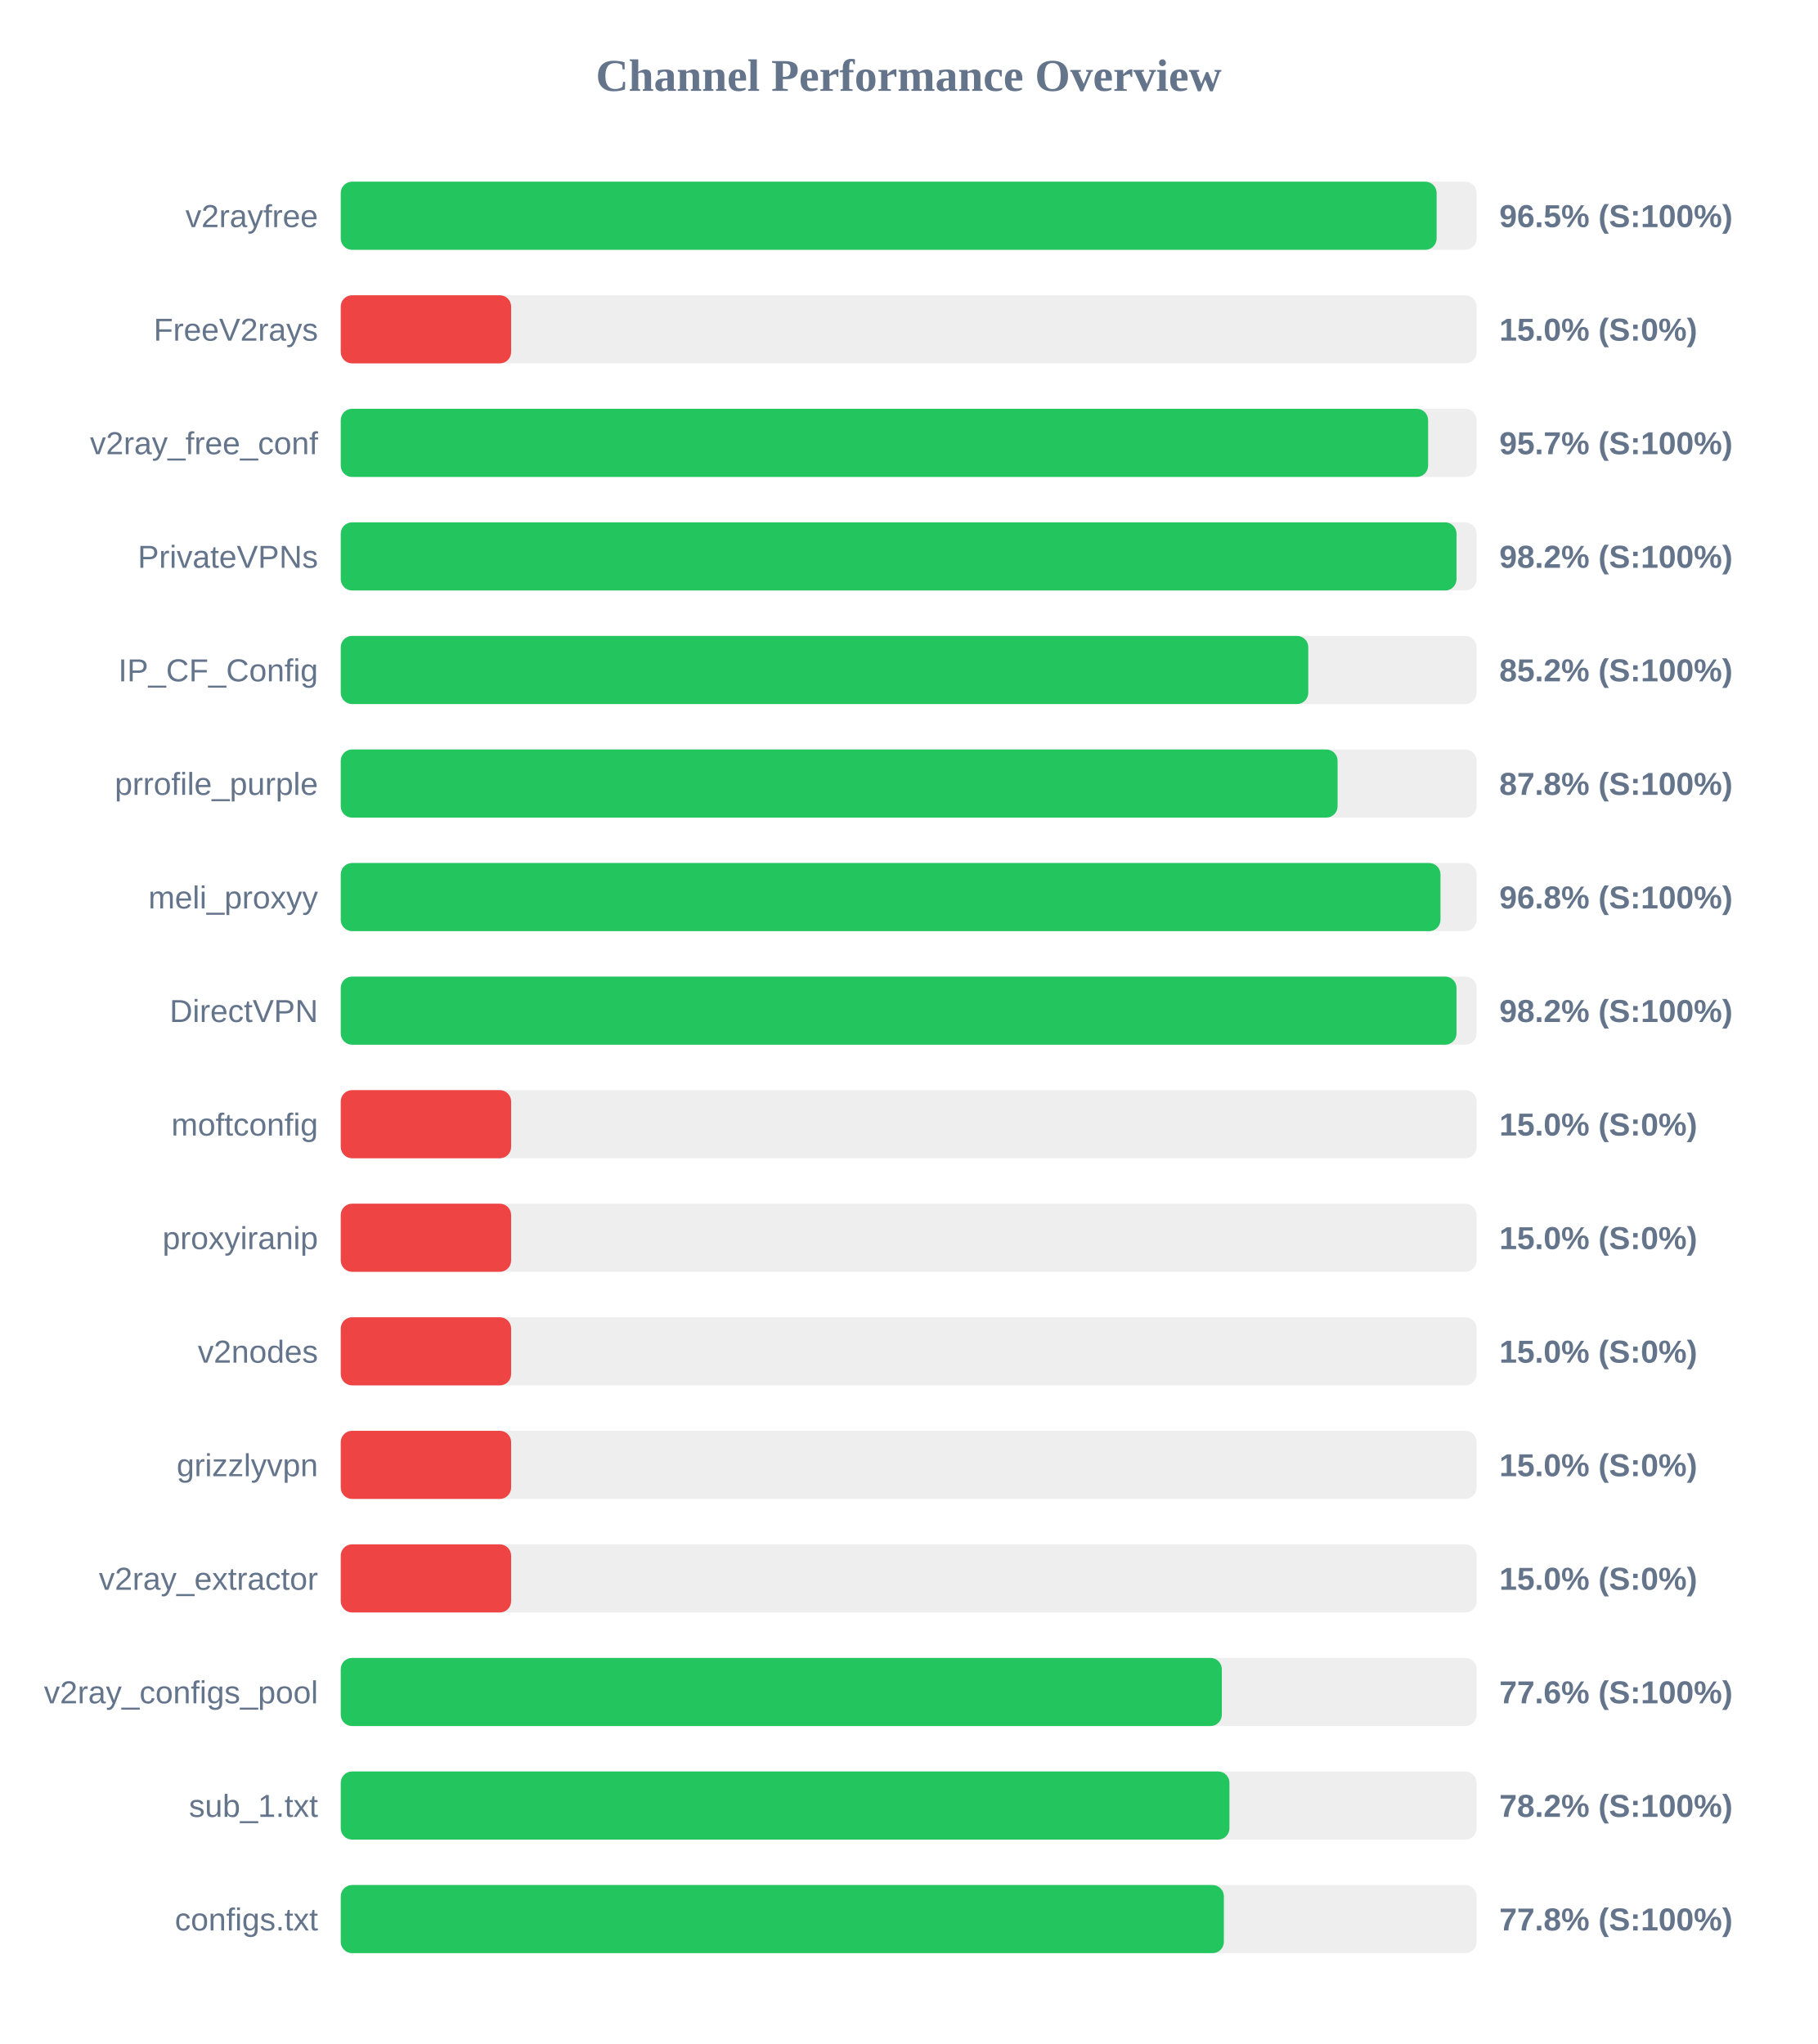
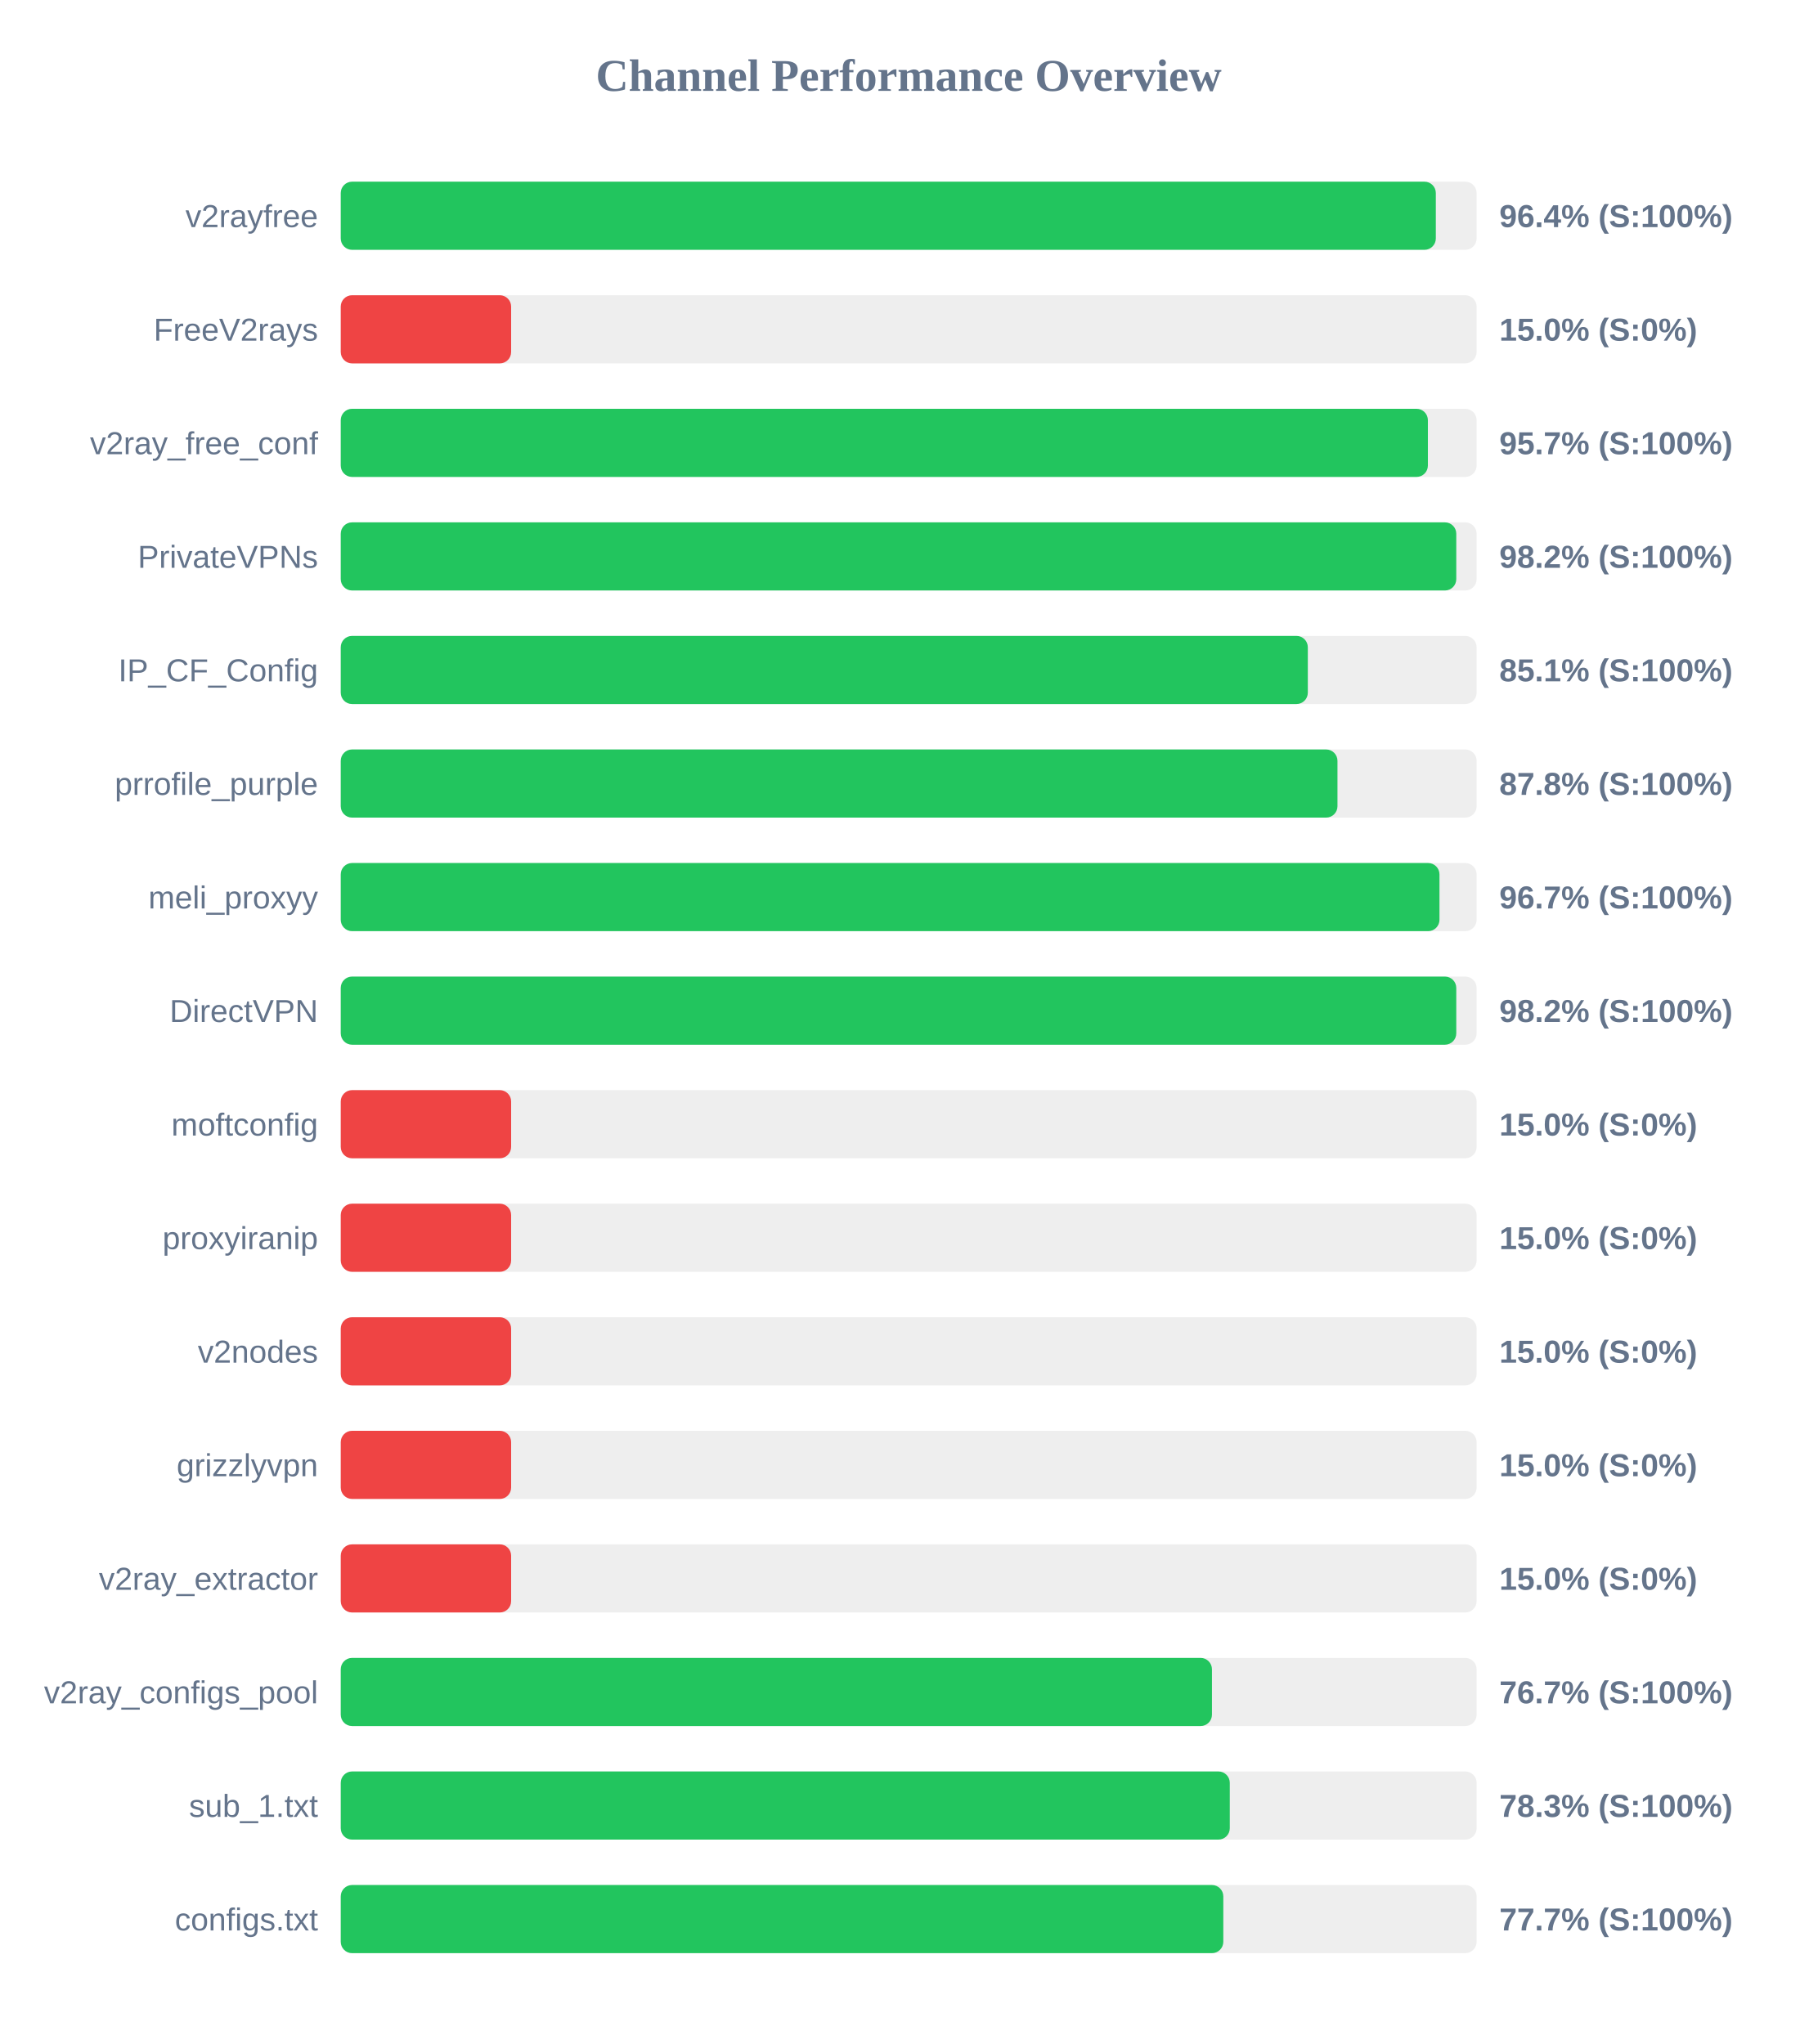
<svg xmlns="http://www.w3.org/2000/svg" width="800" height="900" version="1.1">
  <style>
        .row { font: 14px Arial; fill: #64748b; }
        .score { font: bold 14px Arial; fill: #64748b; }
    </style>
  <text x="400" y="40" text-anchor="middle" font-size="20px" font-weight="bold" fill="#64748b">Channel Performance Overview</text>
  <rect x="150" y="80" width="500" height="30" fill="#eee" rx="5" />
-   <rect x="150" y="80" width="482.4" height="30" fill="#22c55e" rx="5" />
+   <rect x="150" y="80" width="482.05" height="30" fill="#22c55e" rx="5" />
  <text x="140" y="100" text-anchor="end" class="row">v2rayfree</text>
-   <text x="660" y="100" text-anchor="start" class="score">96.5% (S:100%)</text>
+   <text x="660" y="100" text-anchor="start" class="score">96.4% (S:100%)</text>
  <rect x="150" y="130" width="500" height="30" fill="#eee" rx="5" />
  <rect x="150" y="130" width="75.0" height="30" fill="#ef4444" rx="5" />
  <text x="140" y="150" text-anchor="end" class="row">FreeV2rays</text>
  <text x="660" y="150" text-anchor="start" class="score">15.0% (S:0%)</text>
  <rect x="150" y="180" width="500" height="30" fill="#eee" rx="5" />
-   <rect x="150" y="180" width="478.65" height="30" fill="#22c55e" rx="5" />
+   <rect x="150" y="180" width="478.55" height="30" fill="#22c55e" rx="5" />
  <text x="140" y="200" text-anchor="end" class="row">v2ray_free_conf</text>
  <text x="660" y="200" text-anchor="start" class="score">95.7% (S:100%)</text>
  <rect x="150" y="230" width="500" height="30" fill="#eee" rx="5" />
-   <rect x="150" y="230" width="491.15" height="30" fill="#22c55e" rx="5" />
+   <rect x="150" y="230" width="491.05" height="30" fill="#22c55e" rx="5" />
  <text x="140" y="250" text-anchor="end" class="row">PrivateVPNs</text>
  <text x="660" y="250" text-anchor="start" class="score">98.2% (S:100%)</text>
  <rect x="150" y="280" width="500" height="30" fill="#eee" rx="5" />
-   <rect x="150" y="280" width="425.9" height="30" fill="#22c55e" rx="5" />
+   <rect x="150" y="280" width="425.7" height="30" fill="#22c55e" rx="5" />
  <text x="140" y="300" text-anchor="end" class="row">IP_CF_Config</text>
-   <text x="660" y="300" text-anchor="start" class="score">85.2% (S:100%)</text>
+   <text x="660" y="300" text-anchor="start" class="score">85.1% (S:100%)</text>
  <rect x="150" y="330" width="500" height="30" fill="#eee" rx="5" />
-   <rect x="150" y="330" width="438.8" height="30" fill="#22c55e" rx="5" />
+   <rect x="150" y="330" width="438.75" height="30" fill="#22c55e" rx="5" />
  <text x="140" y="350" text-anchor="end" class="row">prrofile_purple</text>
  <text x="660" y="350" text-anchor="start" class="score">87.8% (S:100%)</text>
  <rect x="150" y="380" width="500" height="30" fill="#eee" rx="5" />
-   <rect x="150" y="380" width="484.1" height="30" fill="#22c55e" rx="5" />
+   <rect x="150" y="380" width="483.65" height="30" fill="#22c55e" rx="5" />
  <text x="140" y="400" text-anchor="end" class="row">meli_proxyy</text>
-   <text x="660" y="400" text-anchor="start" class="score">96.8% (S:100%)</text>
+   <text x="660" y="400" text-anchor="start" class="score">96.7% (S:100%)</text>
  <rect x="150" y="430" width="500" height="30" fill="#eee" rx="5" />
-   <rect x="150" y="430" width="491.15" height="30" fill="#22c55e" rx="5" />
+   <rect x="150" y="430" width="491.05" height="30" fill="#22c55e" rx="5" />
  <text x="140" y="450" text-anchor="end" class="row">DirectVPN</text>
  <text x="660" y="450" text-anchor="start" class="score">98.2% (S:100%)</text>
  <rect x="150" y="480" width="500" height="30" fill="#eee" rx="5" />
  <rect x="150" y="480" width="75.0" height="30" fill="#ef4444" rx="5" />
  <text x="140" y="500" text-anchor="end" class="row">moftconfig</text>
  <text x="660" y="500" text-anchor="start" class="score">15.0% (S:0%)</text>
  <rect x="150" y="530" width="500" height="30" fill="#eee" rx="5" />
  <rect x="150" y="530" width="75.0" height="30" fill="#ef4444" rx="5" />
  <text x="140" y="550" text-anchor="end" class="row">proxyiranip</text>
  <text x="660" y="550" text-anchor="start" class="score">15.0% (S:0%)</text>
  <rect x="150" y="580" width="500" height="30" fill="#eee" rx="5" />
  <rect x="150" y="580" width="75.0" height="30" fill="#ef4444" rx="5" />
  <text x="140" y="600" text-anchor="end" class="row">v2nodes</text>
  <text x="660" y="600" text-anchor="start" class="score">15.0% (S:0%)</text>
  <rect x="150" y="630" width="500" height="30" fill="#eee" rx="5" />
  <rect x="150" y="630" width="75.0" height="30" fill="#ef4444" rx="5" />
  <text x="140" y="650" text-anchor="end" class="row">grizzlyvpn</text>
  <text x="660" y="650" text-anchor="start" class="score">15.0% (S:0%)</text>
  <rect x="150" y="680" width="500" height="30" fill="#eee" rx="5" />
  <rect x="150" y="680" width="75.0" height="30" fill="#ef4444" rx="5" />
  <text x="140" y="700" text-anchor="end" class="row">v2ray_extractor</text>
  <text x="660" y="700" text-anchor="start" class="score">15.0% (S:0%)</text>
  <rect x="150" y="730" width="500" height="30" fill="#eee" rx="5" />
-   <rect x="150" y="730" width="387.85" height="30" fill="#22c55e" rx="5" />
+   <rect x="150" y="730" width="383.5" height="30" fill="#22c55e" rx="5" />
  <text x="140" y="750" text-anchor="end" class="row">v2ray_configs_pool</text>
-   <text x="660" y="750" text-anchor="start" class="score">77.6% (S:100%)</text>
+   <text x="660" y="750" text-anchor="start" class="score">76.7% (S:100%)</text>
  <rect x="150" y="780" width="500" height="30" fill="#eee" rx="5" />
-   <rect x="150" y="780" width="391.2" height="30" fill="#22c55e" rx="5" />
+   <rect x="150" y="780" width="391.35" height="30" fill="#22c55e" rx="5" />
  <text x="140" y="800" text-anchor="end" class="row">sub_1.txt</text>
-   <text x="660" y="800" text-anchor="start" class="score">78.2% (S:100%)</text>
+   <text x="660" y="800" text-anchor="start" class="score">78.3% (S:100%)</text>
  <rect x="150" y="830" width="500" height="30" fill="#eee" rx="5" />
-   <rect x="150" y="830" width="388.75" height="30" fill="#22c55e" rx="5" />
+   <rect x="150" y="830" width="388.5" height="30" fill="#22c55e" rx="5" />
  <text x="140" y="850" text-anchor="end" class="row">configs.txt</text>
-   <text x="660" y="850" text-anchor="start" class="score">77.8% (S:100%)</text>
+   <text x="660" y="850" text-anchor="start" class="score">77.7% (S:100%)</text>
</svg>
